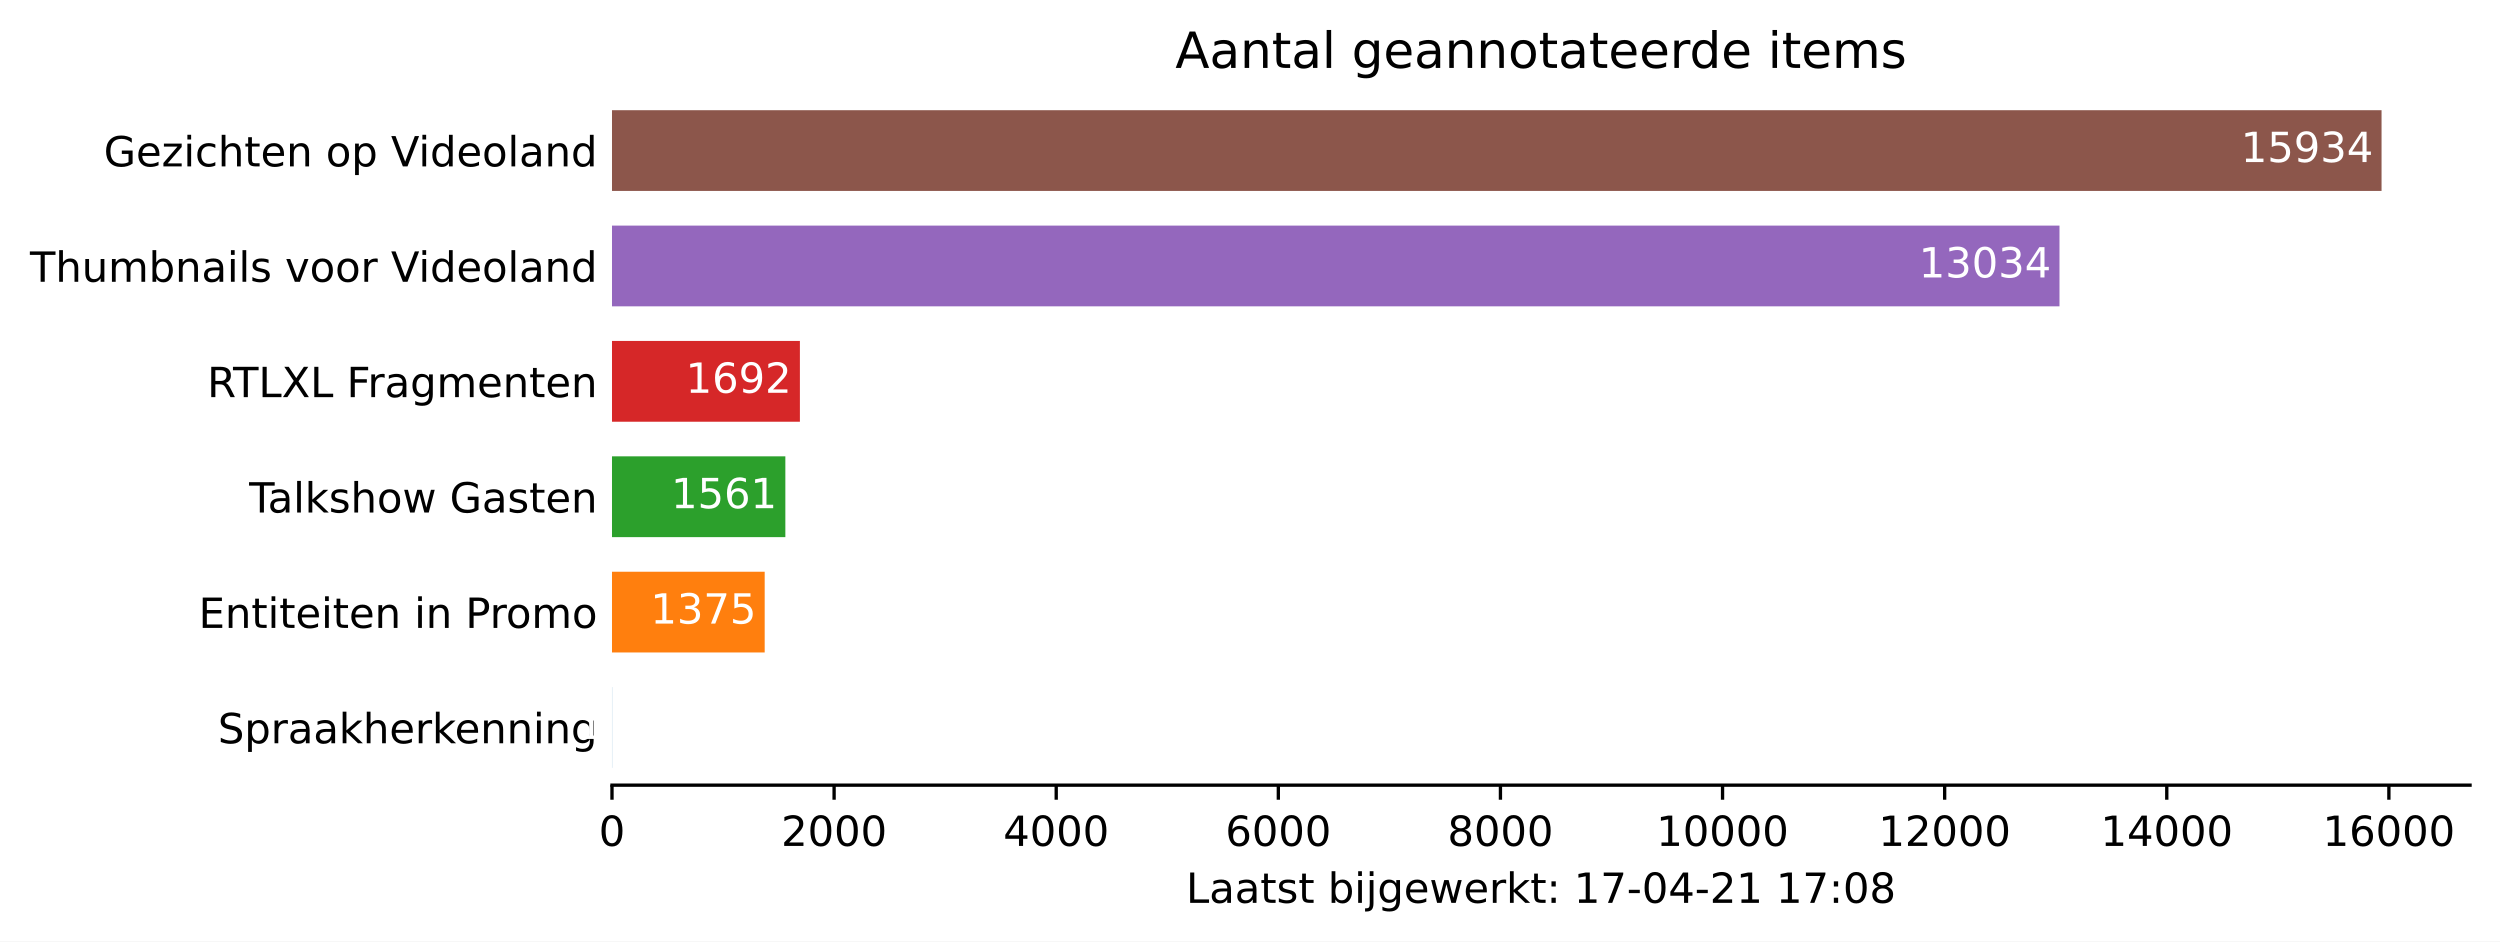
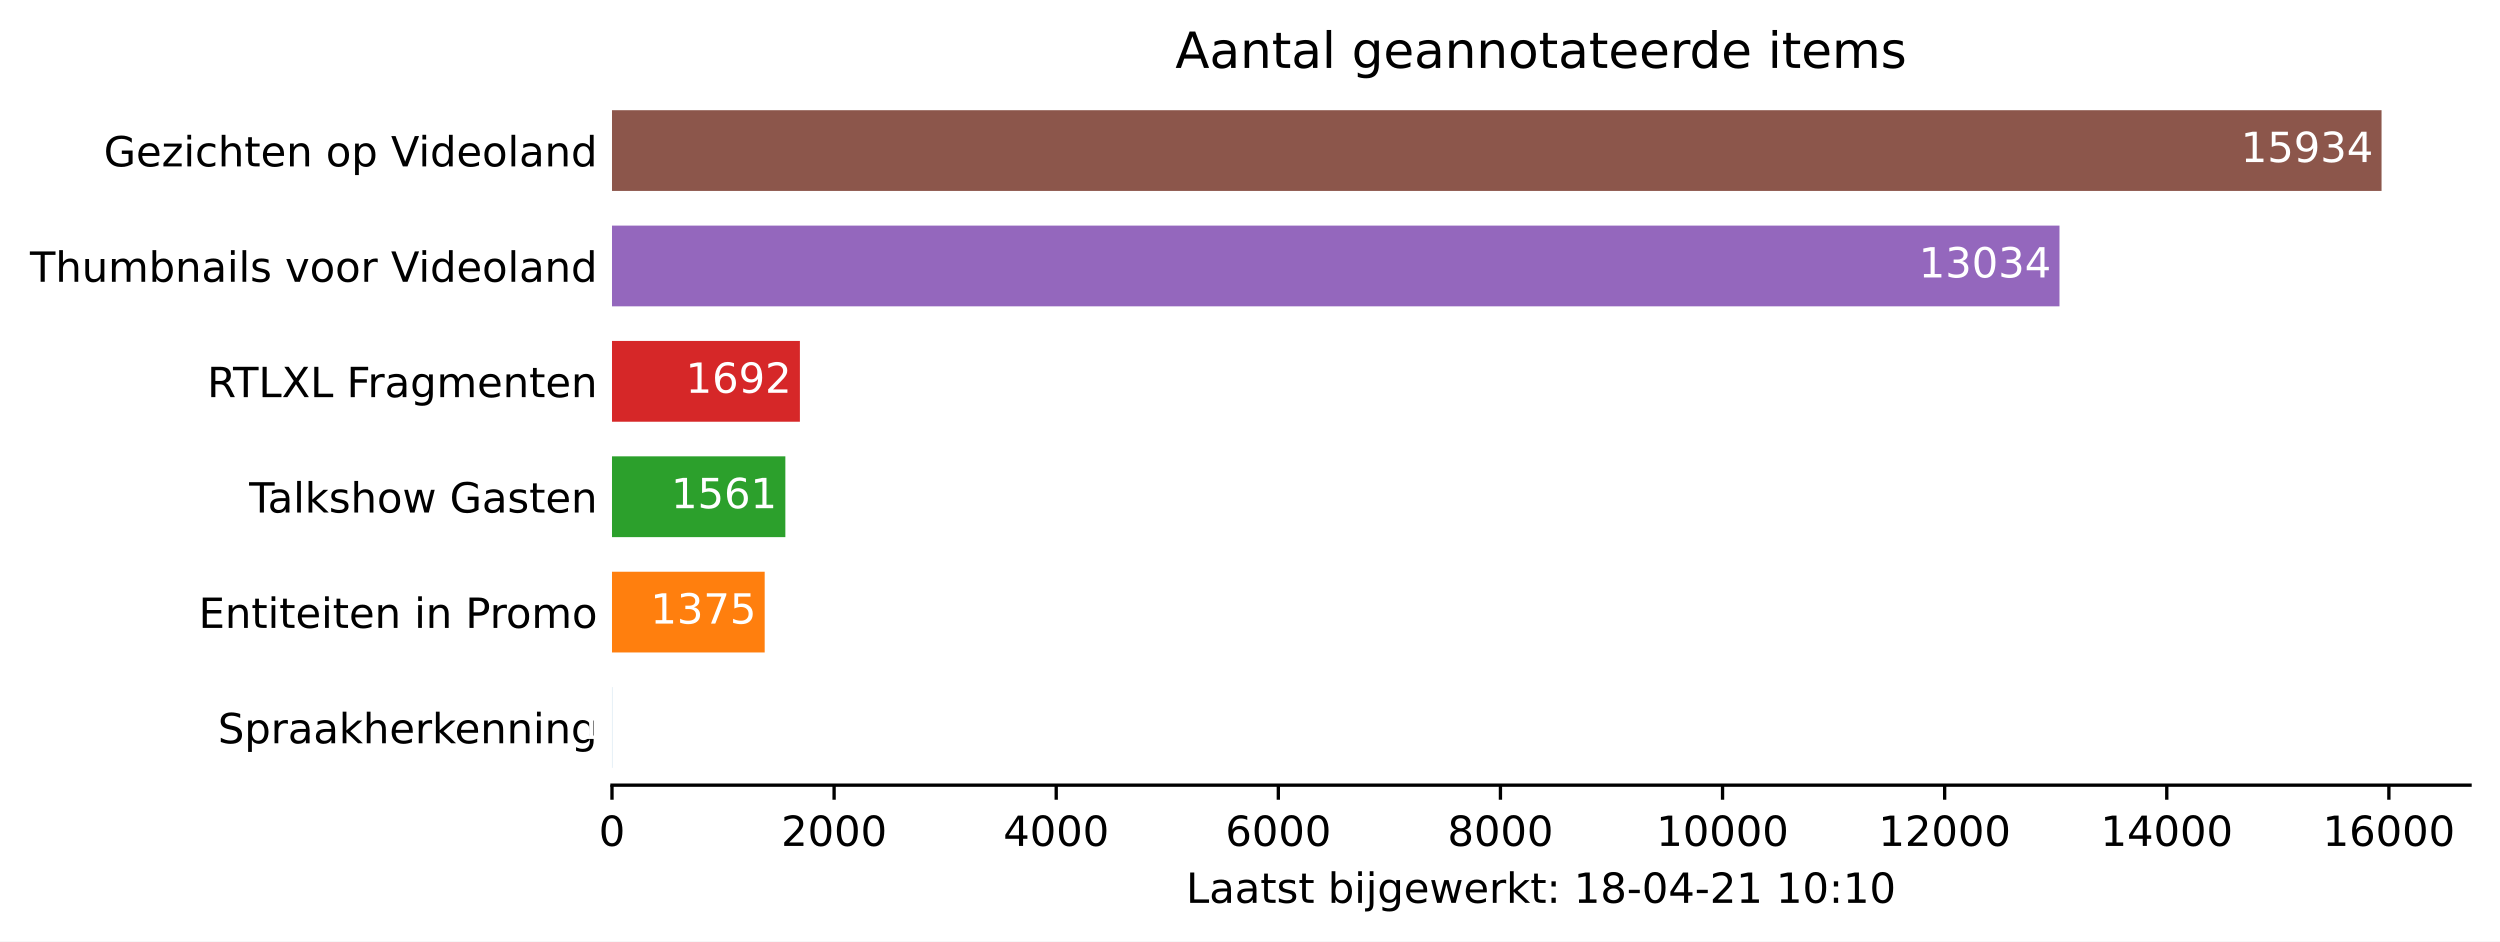
<svg xmlns="http://www.w3.org/2000/svg" xmlns:xlink="http://www.w3.org/1999/xlink" height="226.194pt" version="1.1" viewBox="0 0 600.633 226.194" width="600.633pt">
  <defs>
    <style type="text/css">*{stroke-linecap:butt;stroke-linejoin:round;}</style>
  </defs>
  <g id="figure_1">
    <g id="patch_1">
      <path d="M 0 226.194  L 600.633 226.194  L 600.633 0  L 0 0  z " style="fill:#ffffff;" />
    </g>
    <g id="axes_1">
      <g id="patch_2">
        <path d="M 147.033 188.638  L 593.433 188.638  L 593.433 22.318  L 147.033 22.318  z " style="fill:#ffffff;" />
      </g>
      <g id="patch_3">
-         <path clip-path="url(#p9e5a70d188)" d="M 147.033 184.48  L 147.059 184.48  L 147.059 165.076  L 147.033 165.076  z " style="fill:#1f77b4;" />
+         <path clip-path="url(#p6ba2f9e5d9)" d="M 147.033 184.48  L 147.059 184.48  L 147.059 165.076  L 147.033 165.076  z " style="fill:#1f77b4;" />
      </g>
      <g id="patch_4">
-         <path clip-path="url(#p9e5a70d188)" d="M 147.033 156.76  L 183.72 156.76  L 183.72 137.356  L 147.033 137.356  z " style="fill:#ff7f0e;" />
+         <path clip-path="url(#p6ba2f9e5d9)" d="M 147.033 156.76  L 183.72 156.76  L 183.72 137.356  L 147.033 137.356  z " style="fill:#ff7f0e;" />
      </g>
      <g id="patch_5">
-         <path clip-path="url(#p9e5a70d188)" d="M 147.033 129.04  L 188.683 129.04  L 188.683 109.636  L 147.033 109.636  z " style="fill:#2ca02c;" />
+         <path clip-path="url(#p6ba2f9e5d9)" d="M 147.033 129.04  L 188.683 129.04  L 188.683 109.636  L 147.033 109.636  z " style="fill:#2ca02c;" />
      </g>
      <g id="patch_6">
-         <path clip-path="url(#p9e5a70d188)" d="M 147.033 101.32  L 192.178 101.32  L 192.178 81.916  L 147.033 81.916  z " style="fill:#d62728;" />
+         <path clip-path="url(#p6ba2f9e5d9)" d="M 147.033 101.32  L 192.178 101.32  L 192.178 81.916  L 147.033 81.916  z " style="fill:#d62728;" />
      </g>
      <g id="patch_7">
-         <path clip-path="url(#p9e5a70d188)" d="M 147.033 73.6  L 494.799 73.6  L 494.799 54.196  L 147.033 54.196  z " style="fill:#9467bd;" />
+         <path clip-path="url(#p6ba2f9e5d9)" d="M 147.033 73.6  L 494.799 73.6  L 494.799 54.196  L 147.033 54.196  z " style="fill:#9467bd;" />
      </g>
      <g id="patch_8">
-         <path clip-path="url(#p9e5a70d188)" d="M 147.033 45.88  L 572.176 45.88  L 572.176 26.476  L 147.033 26.476  z " style="fill:#8c564b;" />
+         <path clip-path="url(#p6ba2f9e5d9)" d="M 147.033 45.88  L 572.176 45.88  L 572.176 26.476  L 147.033 26.476  z " style="fill:#8c564b;" />
      </g>
      <g id="matplotlib.axis_1">
        <g id="xtick_1">
          <g id="line2d_1">
            <defs>
-               <path d="M 0 0  L 0 3.5  " id="mfeba25b0c6" style="stroke:#000000;stroke-width:0.8;" />
+               <path d="M 0 0  L 0 3.5  " id="m1982078b34" style="stroke:#000000;stroke-width:0.8;" />
            </defs>
            <g>
-               <use style="stroke:#000000;stroke-width:0.8;" x="147.033" xlink:href="#mfeba25b0c6" y="188.638" />
+               <use style="stroke:#000000;stroke-width:0.8;" x="147.033" xlink:href="#m1982078b34" y="188.638" />
            </g>
          </g>
          <g id="text_1">
            <g transform="translate(143.8516 203.2366)scale(0.1 -0.1)">
              <defs>
                <path d="M 2034 4250  Q 1547 4250 1301 3770  Q 1056 3291 1056 2328  Q 1056 1369 1301 889  Q 1547 409 2034 409  Q 2525 409 2770 889  Q 3016 1369 3016 2328  Q 3016 3291 2770 3770  Q 2525 4250 2034 4250  z M 2034 4750  Q 2819 4750 3233 4129  Q 3647 3509 3647 2328  Q 3647 1150 3233 529  Q 2819 -91 2034 -91  Q 1250 -91 836 529  Q 422 1150 422 2328  Q 422 3509 836 4129  Q 1250 4750 2034 4750  z " id="DejaVuSans-30" transform="scale(0.015625)" />
              </defs>
              <use xlink:href="#DejaVuSans-30" />
            </g>
          </g>
        </g>
        <g id="xtick_2">
          <g id="line2d_2">
            <g>
-               <use style="stroke:#000000;stroke-width:0.8;" x="200.396" xlink:href="#mfeba25b0c6" y="188.638" />
+               <use style="stroke:#000000;stroke-width:0.8;" x="200.396" xlink:href="#m1982078b34" y="188.638" />
            </g>
          </g>
          <g id="text_2">
            <g transform="translate(187.6708 203.2366)scale(0.1 -0.1)">
              <defs>
                <path d="M 1228 531  L 3431 531  L 3431 0  L 469 0  L 469 531  Q 828 903 1448 1529  Q 2069 2156 2228 2338  Q 2531 2678 2651 2914  Q 2772 3150 2772 3378  Q 2772 3750 2511 3984  Q 2250 4219 1831 4219  Q 1534 4219 1204 4116  Q 875 4013 500 3803  L 500 4441  Q 881 4594 1212 4672  Q 1544 4750 1819 4750  Q 2544 4750 2975 4387  Q 3406 4025 3406 3419  Q 3406 3131 3298 2873  Q 3191 2616 2906 2266  Q 2828 2175 2409 1742  Q 1991 1309 1228 531  z " id="DejaVuSans-32" transform="scale(0.015625)" />
              </defs>
              <use xlink:href="#DejaVuSans-32" />
              <use x="63.623" xlink:href="#DejaVuSans-30" />
              <use x="127.246" xlink:href="#DejaVuSans-30" />
              <use x="190.869" xlink:href="#DejaVuSans-30" />
            </g>
          </g>
        </g>
        <g id="xtick_3">
          <g id="line2d_3">
            <g>
-               <use style="stroke:#000000;stroke-width:0.8;" x="253.759" xlink:href="#mfeba25b0c6" y="188.638" />
+               <use style="stroke:#000000;stroke-width:0.8;" x="253.759" xlink:href="#m1982078b34" y="188.638" />
            </g>
          </g>
          <g id="text_3">
            <g transform="translate(241.0338 203.2366)scale(0.1 -0.1)">
              <defs>
                <path d="M 2419 4116  L 825 1625  L 2419 1625  L 2419 4116  z M 2253 4666  L 3047 4666  L 3047 1625  L 3713 1625  L 3713 1100  L 3047 1100  L 3047 0  L 2419 0  L 2419 1100  L 313 1100  L 313 1709  L 2253 4666  z " id="DejaVuSans-34" transform="scale(0.015625)" />
              </defs>
              <use xlink:href="#DejaVuSans-34" />
              <use x="63.623" xlink:href="#DejaVuSans-30" />
              <use x="127.246" xlink:href="#DejaVuSans-30" />
              <use x="190.869" xlink:href="#DejaVuSans-30" />
            </g>
          </g>
        </g>
        <g id="xtick_4">
          <g id="line2d_4">
            <g>
-               <use style="stroke:#000000;stroke-width:0.8;" x="307.122" xlink:href="#mfeba25b0c6" y="188.638" />
+               <use style="stroke:#000000;stroke-width:0.8;" x="307.122" xlink:href="#m1982078b34" y="188.638" />
            </g>
          </g>
          <g id="text_4">
            <g transform="translate(294.3968 203.2366)scale(0.1 -0.1)">
              <defs>
                <path d="M 2113 2584  Q 1688 2584 1439 2293  Q 1191 2003 1191 1497  Q 1191 994 1439 701  Q 1688 409 2113 409  Q 2538 409 2786 701  Q 3034 994 3034 1497  Q 3034 2003 2786 2293  Q 2538 2584 2113 2584  z M 3366 4563  L 3366 3988  Q 3128 4100 2886 4159  Q 2644 4219 2406 4219  Q 1781 4219 1451 3797  Q 1122 3375 1075 2522  Q 1259 2794 1537 2939  Q 1816 3084 2150 3084  Q 2853 3084 3261 2657  Q 3669 2231 3669 1497  Q 3669 778 3244 343  Q 2819 -91 2113 -91  Q 1303 -91 875 529  Q 447 1150 447 2328  Q 447 3434 972 4092  Q 1497 4750 2381 4750  Q 2619 4750 2861 4703  Q 3103 4656 3366 4563  z " id="DejaVuSans-36" transform="scale(0.015625)" />
              </defs>
              <use xlink:href="#DejaVuSans-36" />
              <use x="63.623" xlink:href="#DejaVuSans-30" />
              <use x="127.246" xlink:href="#DejaVuSans-30" />
              <use x="190.869" xlink:href="#DejaVuSans-30" />
            </g>
          </g>
        </g>
        <g id="xtick_5">
          <g id="line2d_5">
            <g>
-               <use style="stroke:#000000;stroke-width:0.8;" x="360.485" xlink:href="#mfeba25b0c6" y="188.638" />
+               <use style="stroke:#000000;stroke-width:0.8;" x="360.485" xlink:href="#m1982078b34" y="188.638" />
            </g>
          </g>
          <g id="text_5">
            <g transform="translate(347.7597 203.2366)scale(0.1 -0.1)">
              <defs>
                <path d="M 2034 2216  Q 1584 2216 1326 1975  Q 1069 1734 1069 1313  Q 1069 891 1326 650  Q 1584 409 2034 409  Q 2484 409 2743 651  Q 3003 894 3003 1313  Q 3003 1734 2745 1975  Q 2488 2216 2034 2216  z M 1403 2484  Q 997 2584 770 2862  Q 544 3141 544 3541  Q 544 4100 942 4425  Q 1341 4750 2034 4750  Q 2731 4750 3128 4425  Q 3525 4100 3525 3541  Q 3525 3141 3298 2862  Q 3072 2584 2669 2484  Q 3125 2378 3379 2068  Q 3634 1759 3634 1313  Q 3634 634 3220 271  Q 2806 -91 2034 -91  Q 1263 -91 848 271  Q 434 634 434 1313  Q 434 1759 690 2068  Q 947 2378 1403 2484  z M 1172 3481  Q 1172 3119 1398 2916  Q 1625 2713 2034 2713  Q 2441 2713 2670 2916  Q 2900 3119 2900 3481  Q 2900 3844 2670 4047  Q 2441 4250 2034 4250  Q 1625 4250 1398 4047  Q 1172 3844 1172 3481  z " id="DejaVuSans-38" transform="scale(0.015625)" />
              </defs>
              <use xlink:href="#DejaVuSans-38" />
              <use x="63.623" xlink:href="#DejaVuSans-30" />
              <use x="127.246" xlink:href="#DejaVuSans-30" />
              <use x="190.869" xlink:href="#DejaVuSans-30" />
            </g>
          </g>
        </g>
        <g id="xtick_6">
          <g id="line2d_6">
            <g>
-               <use style="stroke:#000000;stroke-width:0.8;" x="413.848" xlink:href="#mfeba25b0c6" y="188.638" />
+               <use style="stroke:#000000;stroke-width:0.8;" x="413.848" xlink:href="#m1982078b34" y="188.638" />
            </g>
          </g>
          <g id="text_6">
            <g transform="translate(397.9415 203.2366)scale(0.1 -0.1)">
              <defs>
                <path d="M 794 531  L 1825 531  L 1825 4091  L 703 3866  L 703 4441  L 1819 4666  L 2450 4666  L 2450 531  L 3481 531  L 3481 0  L 794 0  L 794 531  z " id="DejaVuSans-31" transform="scale(0.015625)" />
              </defs>
              <use xlink:href="#DejaVuSans-31" />
              <use x="63.623" xlink:href="#DejaVuSans-30" />
              <use x="127.246" xlink:href="#DejaVuSans-30" />
              <use x="190.869" xlink:href="#DejaVuSans-30" />
              <use x="254.492" xlink:href="#DejaVuSans-30" />
            </g>
          </g>
        </g>
        <g id="xtick_7">
          <g id="line2d_7">
            <g>
-               <use style="stroke:#000000;stroke-width:0.8;" x="467.211" xlink:href="#mfeba25b0c6" y="188.638" />
+               <use style="stroke:#000000;stroke-width:0.8;" x="467.211" xlink:href="#m1982078b34" y="188.638" />
            </g>
          </g>
          <g id="text_7">
            <g transform="translate(451.3044 203.2366)scale(0.1 -0.1)">
              <use xlink:href="#DejaVuSans-31" />
              <use x="63.623" xlink:href="#DejaVuSans-32" />
              <use x="127.246" xlink:href="#DejaVuSans-30" />
              <use x="190.869" xlink:href="#DejaVuSans-30" />
              <use x="254.492" xlink:href="#DejaVuSans-30" />
            </g>
          </g>
        </g>
        <g id="xtick_8">
          <g id="line2d_8">
            <g>
-               <use style="stroke:#000000;stroke-width:0.8;" x="520.574" xlink:href="#mfeba25b0c6" y="188.638" />
+               <use style="stroke:#000000;stroke-width:0.8;" x="520.574" xlink:href="#m1982078b34" y="188.638" />
            </g>
          </g>
          <g id="text_8">
            <g transform="translate(504.6674 203.2366)scale(0.1 -0.1)">
              <use xlink:href="#DejaVuSans-31" />
              <use x="63.623" xlink:href="#DejaVuSans-34" />
              <use x="127.246" xlink:href="#DejaVuSans-30" />
              <use x="190.869" xlink:href="#DejaVuSans-30" />
              <use x="254.492" xlink:href="#DejaVuSans-30" />
            </g>
          </g>
        </g>
        <g id="xtick_9">
          <g id="line2d_9">
            <g>
-               <use style="stroke:#000000;stroke-width:0.8;" x="573.937" xlink:href="#mfeba25b0c6" y="188.638" />
+               <use style="stroke:#000000;stroke-width:0.8;" x="573.937" xlink:href="#m1982078b34" y="188.638" />
            </g>
          </g>
          <g id="text_9">
            <g transform="translate(558.0304 203.2366)scale(0.1 -0.1)">
              <use xlink:href="#DejaVuSans-31" />
              <use x="63.623" xlink:href="#DejaVuSans-36" />
              <use x="127.246" xlink:href="#DejaVuSans-30" />
              <use x="190.869" xlink:href="#DejaVuSans-30" />
              <use x="254.492" xlink:href="#DejaVuSans-30" />
            </g>
          </g>
        </g>
        <g id="text_10">
          <g transform="translate(284.9578 216.9147)scale(0.1 -0.1)">
            <defs>
              <path d="M 628 4666  L 1259 4666  L 1259 531  L 3531 531  L 3531 0  L 628 0  L 628 4666  z " id="DejaVuSans-4c" transform="scale(0.015625)" />
              <path d="M 2194 1759  Q 1497 1759 1228 1600  Q 959 1441 959 1056  Q 959 750 1161 570  Q 1363 391 1709 391  Q 2188 391 2477 730  Q 2766 1069 2766 1631  L 2766 1759  L 2194 1759  z M 3341 1997  L 3341 0  L 2766 0  L 2766 531  Q 2569 213 2275 61  Q 1981 -91 1556 -91  Q 1019 -91 701 211  Q 384 513 384 1019  Q 384 1609 779 1909  Q 1175 2209 1959 2209  L 2766 2209  L 2766 2266  Q 2766 2663 2505 2880  Q 2244 3097 1772 3097  Q 1472 3097 1187 3025  Q 903 2953 641 2809  L 641 3341  Q 956 3463 1253 3523  Q 1550 3584 1831 3584  Q 2591 3584 2966 3190  Q 3341 2797 3341 1997  z " id="DejaVuSans-61" transform="scale(0.015625)" />
              <path d="M 1172 4494  L 1172 3500  L 2356 3500  L 2356 3053  L 1172 3053  L 1172 1153  Q 1172 725 1289 603  Q 1406 481 1766 481  L 2356 481  L 2356 0  L 1766 0  Q 1100 0 847 248  Q 594 497 594 1153  L 594 3053  L 172 3053  L 172 3500  L 594 3500  L 594 4494  L 1172 4494  z " id="DejaVuSans-74" transform="scale(0.015625)" />
              <path d="M 2834 3397  L 2834 2853  Q 2591 2978 2328 3040  Q 2066 3103 1784 3103  Q 1356 3103 1142 2972  Q 928 2841 928 2578  Q 928 2378 1081 2264  Q 1234 2150 1697 2047  L 1894 2003  Q 2506 1872 2764 1633  Q 3022 1394 3022 966  Q 3022 478 2636 193  Q 2250 -91 1575 -91  Q 1294 -91 989 -36  Q 684 19 347 128  L 347 722  Q 666 556 975 473  Q 1284 391 1588 391  Q 1994 391 2212 530  Q 2431 669 2431 922  Q 2431 1156 2273 1281  Q 2116 1406 1581 1522  L 1381 1569  Q 847 1681 609 1914  Q 372 2147 372 2553  Q 372 3047 722 3315  Q 1072 3584 1716 3584  Q 2034 3584 2315 3537  Q 2597 3491 2834 3397  z " id="DejaVuSans-73" transform="scale(0.015625)" />
              <path id="DejaVuSans-20" transform="scale(0.015625)" />
              <path d="M 3116 1747  Q 3116 2381 2855 2742  Q 2594 3103 2138 3103  Q 1681 3103 1420 2742  Q 1159 2381 1159 1747  Q 1159 1113 1420 752  Q 1681 391 2138 391  Q 2594 391 2855 752  Q 3116 1113 3116 1747  z M 1159 2969  Q 1341 3281 1617 3432  Q 1894 3584 2278 3584  Q 2916 3584 3314 3078  Q 3713 2572 3713 1747  Q 3713 922 3314 415  Q 2916 -91 2278 -91  Q 1894 -91 1617 61  Q 1341 213 1159 525  L 1159 0  L 581 0  L 581 4863  L 1159 4863  L 1159 2969  z " id="DejaVuSans-62" transform="scale(0.015625)" />
              <path d="M 603 3500  L 1178 3500  L 1178 0  L 603 0  L 603 3500  z M 603 4863  L 1178 4863  L 1178 4134  L 603 4134  L 603 4863  z " id="DejaVuSans-69" transform="scale(0.015625)" />
              <path d="M 603 3500  L 1178 3500  L 1178 -63  Q 1178 -731 923 -1031  Q 669 -1331 103 -1331  L -116 -1331  L -116 -844  L 38 -844  Q 366 -844 484 -692  Q 603 -541 603 -63  L 603 3500  z M 603 4863  L 1178 4863  L 1178 4134  L 603 4134  L 603 4863  z " id="DejaVuSans-6a" transform="scale(0.015625)" />
              <path d="M 2906 1791  Q 2906 2416 2648 2759  Q 2391 3103 1925 3103  Q 1463 3103 1205 2759  Q 947 2416 947 1791  Q 947 1169 1205 825  Q 1463 481 1925 481  Q 2391 481 2648 825  Q 2906 1169 2906 1791  z M 3481 434  Q 3481 -459 3084 -895  Q 2688 -1331 1869 -1331  Q 1566 -1331 1297 -1286  Q 1028 -1241 775 -1147  L 775 -588  Q 1028 -725 1275 -790  Q 1522 -856 1778 -856  Q 2344 -856 2625 -561  Q 2906 -266 2906 331  L 2906 616  Q 2728 306 2450 153  Q 2172 0 1784 0  Q 1141 0 747 490  Q 353 981 353 1791  Q 353 2603 747 3093  Q 1141 3584 1784 3584  Q 2172 3584 2450 3431  Q 2728 3278 2906 2969  L 2906 3500  L 3481 3500  L 3481 434  z " id="DejaVuSans-67" transform="scale(0.015625)" />
              <path d="M 3597 1894  L 3597 1613  L 953 1613  Q 991 1019 1311 708  Q 1631 397 2203 397  Q 2534 397 2845 478  Q 3156 559 3463 722  L 3463 178  Q 3153 47 2828 -22  Q 2503 -91 2169 -91  Q 1331 -91 842 396  Q 353 884 353 1716  Q 353 2575 817 3079  Q 1281 3584 2069 3584  Q 2775 3584 3186 3129  Q 3597 2675 3597 1894  z M 3022 2063  Q 3016 2534 2758 2815  Q 2500 3097 2075 3097  Q 1594 3097 1305 2825  Q 1016 2553 972 2059  L 3022 2063  z " id="DejaVuSans-65" transform="scale(0.015625)" />
              <path d="M 269 3500  L 844 3500  L 1563 769  L 2278 3500  L 2956 3500  L 3675 769  L 4391 3500  L 4966 3500  L 4050 0  L 3372 0  L 2619 2869  L 1863 0  L 1184 0  L 269 3500  z " id="DejaVuSans-77" transform="scale(0.015625)" />
              <path d="M 2631 2963  Q 2534 3019 2420 3045  Q 2306 3072 2169 3072  Q 1681 3072 1420 2755  Q 1159 2438 1159 1844  L 1159 0  L 581 0  L 581 3500  L 1159 3500  L 1159 2956  Q 1341 3275 1631 3429  Q 1922 3584 2338 3584  Q 2397 3584 2469 3576  Q 2541 3569 2628 3553  L 2631 2963  z " id="DejaVuSans-72" transform="scale(0.015625)" />
              <path d="M 581 4863  L 1159 4863  L 1159 1991  L 2875 3500  L 3609 3500  L 1753 1863  L 3688 0  L 2938 0  L 1159 1709  L 1159 0  L 581 0  L 581 4863  z " id="DejaVuSans-6b" transform="scale(0.015625)" />
              <path d="M 750 794  L 1409 794  L 1409 0  L 750 0  L 750 794  z M 750 3309  L 1409 3309  L 1409 2516  L 750 2516  L 750 3309  z " id="DejaVuSans-3a" transform="scale(0.015625)" />
-               <path d="M 525 4666  L 3525 4666  L 3525 4397  L 1831 0  L 1172 0  L 2766 4134  L 525 4134  L 525 4666  z " id="DejaVuSans-37" transform="scale(0.015625)" />
              <path d="M 313 2009  L 1997 2009  L 1997 1497  L 313 1497  L 313 2009  z " id="DejaVuSans-2d" transform="scale(0.015625)" />
            </defs>
            <use xlink:href="#DejaVuSans-4c" />
            <use x="55.713" xlink:href="#DejaVuSans-61" />
            <use x="116.992" xlink:href="#DejaVuSans-61" />
            <use x="178.271" xlink:href="#DejaVuSans-74" />
            <use x="217.48" xlink:href="#DejaVuSans-73" />
            <use x="269.58" xlink:href="#DejaVuSans-74" />
            <use x="308.789" xlink:href="#DejaVuSans-20" />
            <use x="340.576" xlink:href="#DejaVuSans-62" />
            <use x="404.053" xlink:href="#DejaVuSans-69" />
            <use x="431.836" xlink:href="#DejaVuSans-6a" />
            <use x="459.619" xlink:href="#DejaVuSans-67" />
            <use x="523.096" xlink:href="#DejaVuSans-65" />
            <use x="584.619" xlink:href="#DejaVuSans-77" />
            <use x="666.406" xlink:href="#DejaVuSans-65" />
            <use x="727.93" xlink:href="#DejaVuSans-72" />
            <use x="769.043" xlink:href="#DejaVuSans-6b" />
            <use x="826.953" xlink:href="#DejaVuSans-74" />
            <use x="866.162" xlink:href="#DejaVuSans-3a" />
            <use x="899.854" xlink:href="#DejaVuSans-20" />
            <use x="931.641" xlink:href="#DejaVuSans-31" />
-             <use x="995.264" xlink:href="#DejaVuSans-37" />
+             <use x="995.264" xlink:href="#DejaVuSans-38" />
            <use x="1058.887" xlink:href="#DejaVuSans-2d" />
            <use x="1094.971" xlink:href="#DejaVuSans-30" />
            <use x="1158.594" xlink:href="#DejaVuSans-34" />
            <use x="1222.217" xlink:href="#DejaVuSans-2d" />
            <use x="1258.301" xlink:href="#DejaVuSans-32" />
            <use x="1321.924" xlink:href="#DejaVuSans-31" />
            <use x="1385.547" xlink:href="#DejaVuSans-20" />
            <use x="1417.334" xlink:href="#DejaVuSans-31" />
-             <use x="1480.957" xlink:href="#DejaVuSans-37" />
+             <use x="1480.957" xlink:href="#DejaVuSans-30" />
            <use x="1544.58" xlink:href="#DejaVuSans-3a" />
-             <use x="1578.271" xlink:href="#DejaVuSans-30" />
-             <use x="1641.895" xlink:href="#DejaVuSans-38" />
+             <use x="1578.271" xlink:href="#DejaVuSans-31" />
+             <use x="1641.895" xlink:href="#DejaVuSans-30" />
          </g>
        </g>
      </g>
      <g id="matplotlib.axis_2">
        <g id="ytick_1">
          <g id="line2d_10" />
          <g id="text_11">
            <g transform="translate(52.35625 178.5773)scale(0.1 -0.1)">
              <defs>
                <path d="M 3425 4513  L 3425 3897  Q 3066 4069 2747 4153  Q 2428 4238 2131 4238  Q 1616 4238 1336 4038  Q 1056 3838 1056 3469  Q 1056 3159 1242 3001  Q 1428 2844 1947 2747  L 2328 2669  Q 3034 2534 3370 2195  Q 3706 1856 3706 1288  Q 3706 609 3251 259  Q 2797 -91 1919 -91  Q 1588 -91 1214 -16  Q 841 59 441 206  L 441 856  Q 825 641 1194 531  Q 1563 422 1919 422  Q 2459 422 2753 634  Q 3047 847 3047 1241  Q 3047 1584 2836 1778  Q 2625 1972 2144 2069  L 1759 2144  Q 1053 2284 737 2584  Q 422 2884 422 3419  Q 422 4038 858 4394  Q 1294 4750 2059 4750  Q 2388 4750 2728 4690  Q 3069 4631 3425 4513  z " id="DejaVuSans-53" transform="scale(0.015625)" />
                <path d="M 1159 525  L 1159 -1331  L 581 -1331  L 581 3500  L 1159 3500  L 1159 2969  Q 1341 3281 1617 3432  Q 1894 3584 2278 3584  Q 2916 3584 3314 3078  Q 3713 2572 3713 1747  Q 3713 922 3314 415  Q 2916 -91 2278 -91  Q 1894 -91 1617 61  Q 1341 213 1159 525  z M 3116 1747  Q 3116 2381 2855 2742  Q 2594 3103 2138 3103  Q 1681 3103 1420 2742  Q 1159 2381 1159 1747  Q 1159 1113 1420 752  Q 1681 391 2138 391  Q 2594 391 2855 752  Q 3116 1113 3116 1747  z " id="DejaVuSans-70" transform="scale(0.015625)" />
                <path d="M 3513 2113  L 3513 0  L 2938 0  L 2938 2094  Q 2938 2591 2744 2837  Q 2550 3084 2163 3084  Q 1697 3084 1428 2787  Q 1159 2491 1159 1978  L 1159 0  L 581 0  L 581 4863  L 1159 4863  L 1159 2956  Q 1366 3272 1645 3428  Q 1925 3584 2291 3584  Q 2894 3584 3203 3211  Q 3513 2838 3513 2113  z " id="DejaVuSans-68" transform="scale(0.015625)" />
                <path d="M 3513 2113  L 3513 0  L 2938 0  L 2938 2094  Q 2938 2591 2744 2837  Q 2550 3084 2163 3084  Q 1697 3084 1428 2787  Q 1159 2491 1159 1978  L 1159 0  L 581 0  L 581 3500  L 1159 3500  L 1159 2956  Q 1366 3272 1645 3428  Q 1925 3584 2291 3584  Q 2894 3584 3203 3211  Q 3513 2838 3513 2113  z " id="DejaVuSans-6e" transform="scale(0.015625)" />
              </defs>
              <use xlink:href="#DejaVuSans-53" />
              <use x="63.477" xlink:href="#DejaVuSans-70" />
              <use x="126.953" xlink:href="#DejaVuSans-72" />
              <use x="168.066" xlink:href="#DejaVuSans-61" />
              <use x="229.346" xlink:href="#DejaVuSans-61" />
              <use x="290.625" xlink:href="#DejaVuSans-6b" />
              <use x="348.535" xlink:href="#DejaVuSans-68" />
              <use x="411.914" xlink:href="#DejaVuSans-65" />
              <use x="473.438" xlink:href="#DejaVuSans-72" />
              <use x="514.551" xlink:href="#DejaVuSans-6b" />
              <use x="568.836" xlink:href="#DejaVuSans-65" />
              <use x="630.359" xlink:href="#DejaVuSans-6e" />
              <use x="693.738" xlink:href="#DejaVuSans-6e" />
              <use x="757.117" xlink:href="#DejaVuSans-69" />
              <use x="784.9" xlink:href="#DejaVuSans-6e" />
              <use x="848.279" xlink:href="#DejaVuSans-67" />
            </g>
          </g>
        </g>
        <g id="ytick_2">
          <g id="line2d_11" />
          <g id="text_12">
            <g transform="translate(47.725 150.8573)scale(0.1 -0.1)">
              <defs>
                <path d="M 628 4666  L 3578 4666  L 3578 4134  L 1259 4134  L 1259 2753  L 3481 2753  L 3481 2222  L 1259 2222  L 1259 531  L 3634 531  L 3634 0  L 628 0  L 628 4666  z " id="DejaVuSans-45" transform="scale(0.015625)" />
                <path d="M 1259 4147  L 1259 2394  L 2053 2394  Q 2494 2394 2734 2622  Q 2975 2850 2975 3272  Q 2975 3691 2734 3919  Q 2494 4147 2053 4147  L 1259 4147  z M 628 4666  L 2053 4666  Q 2838 4666 3239 4311  Q 3641 3956 3641 3272  Q 3641 2581 3239 2228  Q 2838 1875 2053 1875  L 1259 1875  L 1259 0  L 628 0  L 628 4666  z " id="DejaVuSans-50" transform="scale(0.015625)" />
                <path d="M 1959 3097  Q 1497 3097 1228 2736  Q 959 2375 959 1747  Q 959 1119 1226 758  Q 1494 397 1959 397  Q 2419 397 2687 759  Q 2956 1122 2956 1747  Q 2956 2369 2687 2733  Q 2419 3097 1959 3097  z M 1959 3584  Q 2709 3584 3137 3096  Q 3566 2609 3566 1747  Q 3566 888 3137 398  Q 2709 -91 1959 -91  Q 1206 -91 779 398  Q 353 888 353 1747  Q 353 2609 779 3096  Q 1206 3584 1959 3584  z " id="DejaVuSans-6f" transform="scale(0.015625)" />
                <path d="M 3328 2828  Q 3544 3216 3844 3400  Q 4144 3584 4550 3584  Q 5097 3584 5394 3201  Q 5691 2819 5691 2113  L 5691 0  L 5113 0  L 5113 2094  Q 5113 2597 4934 2840  Q 4756 3084 4391 3084  Q 3944 3084 3684 2787  Q 3425 2491 3425 1978  L 3425 0  L 2847 0  L 2847 2094  Q 2847 2600 2669 2842  Q 2491 3084 2119 3084  Q 1678 3084 1418 2786  Q 1159 2488 1159 1978  L 1159 0  L 581 0  L 581 3500  L 1159 3500  L 1159 2956  Q 1356 3278 1631 3431  Q 1906 3584 2284 3584  Q 2666 3584 2933 3390  Q 3200 3197 3328 2828  z " id="DejaVuSans-6d" transform="scale(0.015625)" />
              </defs>
              <use xlink:href="#DejaVuSans-45" />
              <use x="63.184" xlink:href="#DejaVuSans-6e" />
              <use x="126.562" xlink:href="#DejaVuSans-74" />
              <use x="165.771" xlink:href="#DejaVuSans-69" />
              <use x="193.555" xlink:href="#DejaVuSans-74" />
              <use x="232.764" xlink:href="#DejaVuSans-65" />
              <use x="294.287" xlink:href="#DejaVuSans-69" />
              <use x="322.07" xlink:href="#DejaVuSans-74" />
              <use x="361.279" xlink:href="#DejaVuSans-65" />
              <use x="422.803" xlink:href="#DejaVuSans-6e" />
              <use x="486.182" xlink:href="#DejaVuSans-20" />
              <use x="517.969" xlink:href="#DejaVuSans-69" />
              <use x="545.752" xlink:href="#DejaVuSans-6e" />
              <use x="609.131" xlink:href="#DejaVuSans-20" />
              <use x="640.918" xlink:href="#DejaVuSans-50" />
              <use x="699.471" xlink:href="#DejaVuSans-72" />
              <use x="738.334" xlink:href="#DejaVuSans-6f" />
              <use x="799.516" xlink:href="#DejaVuSans-6d" />
              <use x="896.928" xlink:href="#DejaVuSans-6f" />
            </g>
          </g>
        </g>
        <g id="ytick_3">
          <g id="line2d_12" />
          <g id="text_13">
            <g transform="translate(59.85938 123.1373)scale(0.1 -0.1)">
              <defs>
                <path d="M -19 4666  L 3928 4666  L 3928 4134  L 2272 4134  L 2272 0  L 1638 0  L 1638 4134  L -19 4134  L -19 4666  z " id="DejaVuSans-54" transform="scale(0.015625)" />
                <path d="M 603 4863  L 1178 4863  L 1178 0  L 603 0  L 603 4863  z " id="DejaVuSans-6c" transform="scale(0.015625)" />
                <path d="M 3809 666  L 3809 1919  L 2778 1919  L 2778 2438  L 4434 2438  L 4434 434  Q 4069 175 3628 42  Q 3188 -91 2688 -91  Q 1594 -91 976 548  Q 359 1188 359 2328  Q 359 3472 976 4111  Q 1594 4750 2688 4750  Q 3144 4750 3555 4637  Q 3966 4525 4313 4306  L 4313 3634  Q 3963 3931 3569 4081  Q 3175 4231 2741 4231  Q 1884 4231 1454 3753  Q 1025 3275 1025 2328  Q 1025 1384 1454 906  Q 1884 428 2741 428  Q 3075 428 3337 486  Q 3600 544 3809 666  z " id="DejaVuSans-47" transform="scale(0.015625)" />
              </defs>
              <use xlink:href="#DejaVuSans-54" />
              <use x="44.584" xlink:href="#DejaVuSans-61" />
              <use x="105.863" xlink:href="#DejaVuSans-6c" />
              <use x="133.646" xlink:href="#DejaVuSans-6b" />
              <use x="191.557" xlink:href="#DejaVuSans-73" />
              <use x="243.656" xlink:href="#DejaVuSans-68" />
              <use x="307.035" xlink:href="#DejaVuSans-6f" />
              <use x="368.217" xlink:href="#DejaVuSans-77" />
              <use x="450.004" xlink:href="#DejaVuSans-20" />
              <use x="481.791" xlink:href="#DejaVuSans-47" />
              <use x="559.281" xlink:href="#DejaVuSans-61" />
              <use x="620.561" xlink:href="#DejaVuSans-73" />
              <use x="672.66" xlink:href="#DejaVuSans-74" />
              <use x="711.869" xlink:href="#DejaVuSans-65" />
              <use x="773.393" xlink:href="#DejaVuSans-6e" />
            </g>
          </g>
        </g>
        <g id="ytick_4">
          <g id="line2d_13" />
          <g id="text_14">
            <g transform="translate(49.77344 95.41734)scale(0.1 -0.1)">
              <defs>
                <path d="M 2841 2188  Q 3044 2119 3236 1894  Q 3428 1669 3622 1275  L 4263 0  L 3584 0  L 2988 1197  Q 2756 1666 2539 1819  Q 2322 1972 1947 1972  L 1259 1972  L 1259 0  L 628 0  L 628 4666  L 2053 4666  Q 2853 4666 3247 4331  Q 3641 3997 3641 3322  Q 3641 2881 3436 2590  Q 3231 2300 2841 2188  z M 1259 4147  L 1259 2491  L 2053 2491  Q 2509 2491 2742 2702  Q 2975 2913 2975 3322  Q 2975 3731 2742 3939  Q 2509 4147 2053 4147  L 1259 4147  z " id="DejaVuSans-52" transform="scale(0.015625)" />
                <path d="M 403 4666  L 1081 4666  L 2241 2931  L 3406 4666  L 4084 4666  L 2584 2425  L 4184 0  L 3506 0  L 2194 1984  L 872 0  L 191 0  L 1856 2491  L 403 4666  z " id="DejaVuSans-58" transform="scale(0.015625)" />
                <path d="M 628 4666  L 3309 4666  L 3309 4134  L 1259 4134  L 1259 2759  L 3109 2759  L 3109 2228  L 1259 2228  L 1259 0  L 628 0  L 628 4666  z " id="DejaVuSans-46" transform="scale(0.015625)" />
              </defs>
              <use xlink:href="#DejaVuSans-52" />
              <use x="62.232" xlink:href="#DejaVuSans-54" />
              <use x="123.316" xlink:href="#DejaVuSans-4c" />
              <use x="179.029" xlink:href="#DejaVuSans-58" />
              <use x="247.535" xlink:href="#DejaVuSans-4c" />
              <use x="303.248" xlink:href="#DejaVuSans-20" />
              <use x="335.035" xlink:href="#DejaVuSans-46" />
              <use x="385.305" xlink:href="#DejaVuSans-72" />
              <use x="426.418" xlink:href="#DejaVuSans-61" />
              <use x="487.697" xlink:href="#DejaVuSans-67" />
              <use x="551.174" xlink:href="#DejaVuSans-6d" />
              <use x="648.586" xlink:href="#DejaVuSans-65" />
              <use x="710.109" xlink:href="#DejaVuSans-6e" />
              <use x="773.488" xlink:href="#DejaVuSans-74" />
              <use x="812.697" xlink:href="#DejaVuSans-65" />
              <use x="874.221" xlink:href="#DejaVuSans-6e" />
            </g>
          </g>
        </g>
        <g id="ytick_5">
          <g id="line2d_14" />
          <g id="text_15">
            <g transform="translate(7.2 67.69734)scale(0.1 -0.1)">
              <defs>
                <path d="M 544 1381  L 544 3500  L 1119 3500  L 1119 1403  Q 1119 906 1312 657  Q 1506 409 1894 409  Q 2359 409 2629 706  Q 2900 1003 2900 1516  L 2900 3500  L 3475 3500  L 3475 0  L 2900 0  L 2900 538  Q 2691 219 2414 64  Q 2138 -91 1772 -91  Q 1169 -91 856 284  Q 544 659 544 1381  z M 1991 3584  L 1991 3584  z " id="DejaVuSans-75" transform="scale(0.015625)" />
                <path d="M 191 3500  L 800 3500  L 1894 563  L 2988 3500  L 3597 3500  L 2284 0  L 1503 0  L 191 3500  z " id="DejaVuSans-76" transform="scale(0.015625)" />
                <path d="M 1831 0  L 50 4666  L 709 4666  L 2188 738  L 3669 4666  L 4325 4666  L 2547 0  L 1831 0  z " id="DejaVuSans-56" transform="scale(0.015625)" />
                <path d="M 2906 2969  L 2906 4863  L 3481 4863  L 3481 0  L 2906 0  L 2906 525  Q 2725 213 2448 61  Q 2172 -91 1784 -91  Q 1150 -91 751 415  Q 353 922 353 1747  Q 353 2572 751 3078  Q 1150 3584 1784 3584  Q 2172 3584 2448 3432  Q 2725 3281 2906 2969  z M 947 1747  Q 947 1113 1208 752  Q 1469 391 1925 391  Q 2381 391 2643 752  Q 2906 1113 2906 1747  Q 2906 2381 2643 2742  Q 2381 3103 1925 3103  Q 1469 3103 1208 2742  Q 947 2381 947 1747  z " id="DejaVuSans-64" transform="scale(0.015625)" />
              </defs>
              <use xlink:href="#DejaVuSans-54" />
              <use x="61.084" xlink:href="#DejaVuSans-68" />
              <use x="124.463" xlink:href="#DejaVuSans-75" />
              <use x="187.842" xlink:href="#DejaVuSans-6d" />
              <use x="285.254" xlink:href="#DejaVuSans-62" />
              <use x="348.73" xlink:href="#DejaVuSans-6e" />
              <use x="412.109" xlink:href="#DejaVuSans-61" />
              <use x="473.389" xlink:href="#DejaVuSans-69" />
              <use x="501.172" xlink:href="#DejaVuSans-6c" />
              <use x="528.955" xlink:href="#DejaVuSans-73" />
              <use x="581.055" xlink:href="#DejaVuSans-20" />
              <use x="612.842" xlink:href="#DejaVuSans-76" />
              <use x="672.021" xlink:href="#DejaVuSans-6f" />
              <use x="733.203" xlink:href="#DejaVuSans-6f" />
              <use x="794.385" xlink:href="#DejaVuSans-72" />
              <use x="835.498" xlink:href="#DejaVuSans-20" />
              <use x="867.285" xlink:href="#DejaVuSans-56" />
              <use x="933.443" xlink:href="#DejaVuSans-69" />
              <use x="961.227" xlink:href="#DejaVuSans-64" />
              <use x="1024.703" xlink:href="#DejaVuSans-65" />
              <use x="1086.227" xlink:href="#DejaVuSans-6f" />
              <use x="1147.408" xlink:href="#DejaVuSans-6c" />
              <use x="1175.191" xlink:href="#DejaVuSans-61" />
              <use x="1236.471" xlink:href="#DejaVuSans-6e" />
              <use x="1299.85" xlink:href="#DejaVuSans-64" />
            </g>
          </g>
        </g>
        <g id="ytick_6">
          <g id="line2d_15" />
          <g id="text_16">
            <g transform="translate(24.92813 39.97734)scale(0.1 -0.1)">
              <defs>
                <path d="M 353 3500  L 3084 3500  L 3084 2975  L 922 459  L 3084 459  L 3084 0  L 275 0  L 275 525  L 2438 3041  L 353 3041  L 353 3500  z " id="DejaVuSans-7a" transform="scale(0.015625)" />
                <path d="M 3122 3366  L 3122 2828  Q 2878 2963 2633 3030  Q 2388 3097 2138 3097  Q 1578 3097 1268 2742  Q 959 2388 959 1747  Q 959 1106 1268 751  Q 1578 397 2138 397  Q 2388 397 2633 464  Q 2878 531 3122 666  L 3122 134  Q 2881 22 2623 -34  Q 2366 -91 2075 -91  Q 1284 -91 818 406  Q 353 903 353 1747  Q 353 2603 823 3093  Q 1294 3584 2113 3584  Q 2378 3584 2631 3529  Q 2884 3475 3122 3366  z " id="DejaVuSans-63" transform="scale(0.015625)" />
              </defs>
              <use xlink:href="#DejaVuSans-47" />
              <use x="77.49" xlink:href="#DejaVuSans-65" />
              <use x="139.014" xlink:href="#DejaVuSans-7a" />
              <use x="191.504" xlink:href="#DejaVuSans-69" />
              <use x="219.287" xlink:href="#DejaVuSans-63" />
              <use x="274.268" xlink:href="#DejaVuSans-68" />
              <use x="337.646" xlink:href="#DejaVuSans-74" />
              <use x="376.855" xlink:href="#DejaVuSans-65" />
              <use x="438.379" xlink:href="#DejaVuSans-6e" />
              <use x="501.758" xlink:href="#DejaVuSans-20" />
              <use x="533.545" xlink:href="#DejaVuSans-6f" />
              <use x="594.727" xlink:href="#DejaVuSans-70" />
              <use x="658.203" xlink:href="#DejaVuSans-20" />
              <use x="689.99" xlink:href="#DejaVuSans-56" />
              <use x="756.148" xlink:href="#DejaVuSans-69" />
              <use x="783.932" xlink:href="#DejaVuSans-64" />
              <use x="847.408" xlink:href="#DejaVuSans-65" />
              <use x="908.932" xlink:href="#DejaVuSans-6f" />
              <use x="970.113" xlink:href="#DejaVuSans-6c" />
              <use x="997.896" xlink:href="#DejaVuSans-61" />
              <use x="1059.176" xlink:href="#DejaVuSans-6e" />
              <use x="1122.555" xlink:href="#DejaVuSans-64" />
            </g>
          </g>
        </g>
      </g>
      <g id="patch_9">
        <path d="M 147.033 188.638  L 593.433 188.638  " style="fill:none;stroke:#000000;stroke-linecap:square;stroke-linejoin:miter;stroke-width:0.8;" />
      </g>
      <g id="text_17">
        <g style="fill:#ffffff;" transform="translate(138.697 177.5375)scale(0.1 -0.1)">
          <use xlink:href="#DejaVuSans-31" />
        </g>
      </g>
      <g id="text_18">
        <g style="fill:#ffffff;" transform="translate(156.2699 149.8175)scale(0.1 -0.1)">
          <defs>
            <path d="M 2597 2516  Q 3050 2419 3304 2112  Q 3559 1806 3559 1356  Q 3559 666 3084 287  Q 2609 -91 1734 -91  Q 1441 -91 1130 -33  Q 819 25 488 141  L 488 750  Q 750 597 1062 519  Q 1375 441 1716 441  Q 2309 441 2620 675  Q 2931 909 2931 1356  Q 2931 1769 2642 2001  Q 2353 2234 1838 2234  L 1294 2234  L 1294 2753  L 1863 2753  Q 2328 2753 2575 2939  Q 2822 3125 2822 3475  Q 2822 3834 2567 4026  Q 2313 4219 1838 4219  Q 1578 4219 1281 4162  Q 984 4106 628 3988  L 628 4550  Q 988 4650 1302 4700  Q 1616 4750 1894 4750  Q 2613 4750 3031 4423  Q 3450 4097 3450 3541  Q 3450 3153 3228 2886  Q 3006 2619 2597 2516  z " id="DejaVuSans-33" transform="scale(0.015625)" />
+             <path d="M 525 4666  L 3525 4666  L 3525 4397  L 1831 0  L 1172 0  L 2766 4134  L 525 4134  L 525 4666  z " id="DejaVuSans-37" transform="scale(0.015625)" />
            <path d="M 691 4666  L 3169 4666  L 3169 4134  L 1269 4134  L 1269 2991  Q 1406 3038 1543 3061  Q 1681 3084 1819 3084  Q 2600 3084 3056 2656  Q 3513 2228 3513 1497  Q 3513 744 3044 326  Q 2575 -91 1722 -91  Q 1428 -91 1123 -41  Q 819 9 494 109  L 494 744  Q 775 591 1075 516  Q 1375 441 1709 441  Q 2250 441 2565 725  Q 2881 1009 2881 1497  Q 2881 1984 2565 2268  Q 2250 2553 1709 2553  Q 1456 2553 1204 2497  Q 953 2441 691 2322  L 691 4666  z " id="DejaVuSans-35" transform="scale(0.015625)" />
          </defs>
          <use xlink:href="#DejaVuSans-31" />
          <use x="63.623" xlink:href="#DejaVuSans-33" />
          <use x="127.246" xlink:href="#DejaVuSans-37" />
          <use x="190.869" xlink:href="#DejaVuSans-35" />
        </g>
      </g>
      <g id="text_19">
        <g style="fill:#ffffff;" transform="translate(161.2326 122.0975)scale(0.1 -0.1)">
          <use xlink:href="#DejaVuSans-31" />
          <use x="63.623" xlink:href="#DejaVuSans-35" />
          <use x="127.246" xlink:href="#DejaVuSans-36" />
          <use x="190.869" xlink:href="#DejaVuSans-31" />
        </g>
      </g>
      <g id="text_20">
        <g style="fill:#ffffff;" transform="translate(164.7279 94.3775)scale(0.1 -0.1)">
          <defs>
            <path d="M 703 97  L 703 672  Q 941 559 1184 500  Q 1428 441 1663 441  Q 2288 441 2617 861  Q 2947 1281 2994 2138  Q 2813 1869 2534 1725  Q 2256 1581 1919 1581  Q 1219 1581 811 2004  Q 403 2428 403 3163  Q 403 3881 828 4315  Q 1253 4750 1959 4750  Q 2769 4750 3195 4129  Q 3622 3509 3622 2328  Q 3622 1225 3098 567  Q 2575 -91 1691 -91  Q 1453 -91 1209 -44  Q 966 3 703 97  z M 1959 2075  Q 2384 2075 2632 2365  Q 2881 2656 2881 3163  Q 2881 3666 2632 3958  Q 2384 4250 1959 4250  Q 1534 4250 1286 3958  Q 1038 3666 1038 3163  Q 1038 2656 1286 2365  Q 1534 2075 1959 2075  z " id="DejaVuSans-39" transform="scale(0.015625)" />
          </defs>
          <use xlink:href="#DejaVuSans-31" />
          <use x="63.623" xlink:href="#DejaVuSans-36" />
          <use x="127.246" xlink:href="#DejaVuSans-39" />
          <use x="190.869" xlink:href="#DejaVuSans-32" />
        </g>
      </g>
      <g id="text_21">
        <g style="fill:#ffffff;" transform="translate(460.9868 66.6575)scale(0.1 -0.1)">
          <use xlink:href="#DejaVuSans-31" />
          <use x="63.623" xlink:href="#DejaVuSans-33" />
          <use x="127.246" xlink:href="#DejaVuSans-30" />
          <use x="190.869" xlink:href="#DejaVuSans-33" />
          <use x="254.492" xlink:href="#DejaVuSans-34" />
        </g>
      </g>
      <g id="text_22">
        <g style="fill:#ffffff;" transform="translate(538.3632 38.9375)scale(0.1 -0.1)">
          <use xlink:href="#DejaVuSans-31" />
          <use x="63.623" xlink:href="#DejaVuSans-35" />
          <use x="127.246" xlink:href="#DejaVuSans-39" />
          <use x="190.869" xlink:href="#DejaVuSans-33" />
          <use x="254.492" xlink:href="#DejaVuSans-34" />
        </g>
      </g>
      <g id="text_23">
        <g transform="translate(282.3769 16.31812)scale(0.12 -0.12)">
          <defs>
            <path d="M 2188 4044  L 1331 1722  L 3047 1722  L 2188 4044  z M 1831 4666  L 2547 4666  L 4325 0  L 3669 0  L 3244 1197  L 1141 1197  L 716 0  L 50 0  L 1831 4666  z " id="DejaVuSans-41" transform="scale(0.015625)" />
          </defs>
          <use xlink:href="#DejaVuSans-41" />
          <use x="68.408" xlink:href="#DejaVuSans-61" />
          <use x="129.688" xlink:href="#DejaVuSans-6e" />
          <use x="193.066" xlink:href="#DejaVuSans-74" />
          <use x="232.275" xlink:href="#DejaVuSans-61" />
          <use x="293.555" xlink:href="#DejaVuSans-6c" />
          <use x="321.338" xlink:href="#DejaVuSans-20" />
          <use x="353.125" xlink:href="#DejaVuSans-67" />
          <use x="416.602" xlink:href="#DejaVuSans-65" />
          <use x="478.125" xlink:href="#DejaVuSans-61" />
          <use x="539.404" xlink:href="#DejaVuSans-6e" />
          <use x="602.783" xlink:href="#DejaVuSans-6e" />
          <use x="666.162" xlink:href="#DejaVuSans-6f" />
          <use x="727.344" xlink:href="#DejaVuSans-74" />
          <use x="766.553" xlink:href="#DejaVuSans-61" />
          <use x="827.832" xlink:href="#DejaVuSans-74" />
          <use x="867.041" xlink:href="#DejaVuSans-65" />
          <use x="928.564" xlink:href="#DejaVuSans-65" />
          <use x="990.088" xlink:href="#DejaVuSans-72" />
          <use x="1029.451" xlink:href="#DejaVuSans-64" />
          <use x="1092.928" xlink:href="#DejaVuSans-65" />
          <use x="1154.451" xlink:href="#DejaVuSans-20" />
          <use x="1186.238" xlink:href="#DejaVuSans-69" />
          <use x="1214.021" xlink:href="#DejaVuSans-74" />
          <use x="1253.23" xlink:href="#DejaVuSans-65" />
          <use x="1314.754" xlink:href="#DejaVuSans-6d" />
          <use x="1412.166" xlink:href="#DejaVuSans-73" />
        </g>
      </g>
    </g>
  </g>
  <defs>
-     <clipPath id="p9e5a70d188">
+     <clipPath id="p6ba2f9e5d9">
      <rect height="166.32" width="446.4" x="147.033" y="22.318" />
    </clipPath>
  </defs>
</svg>
